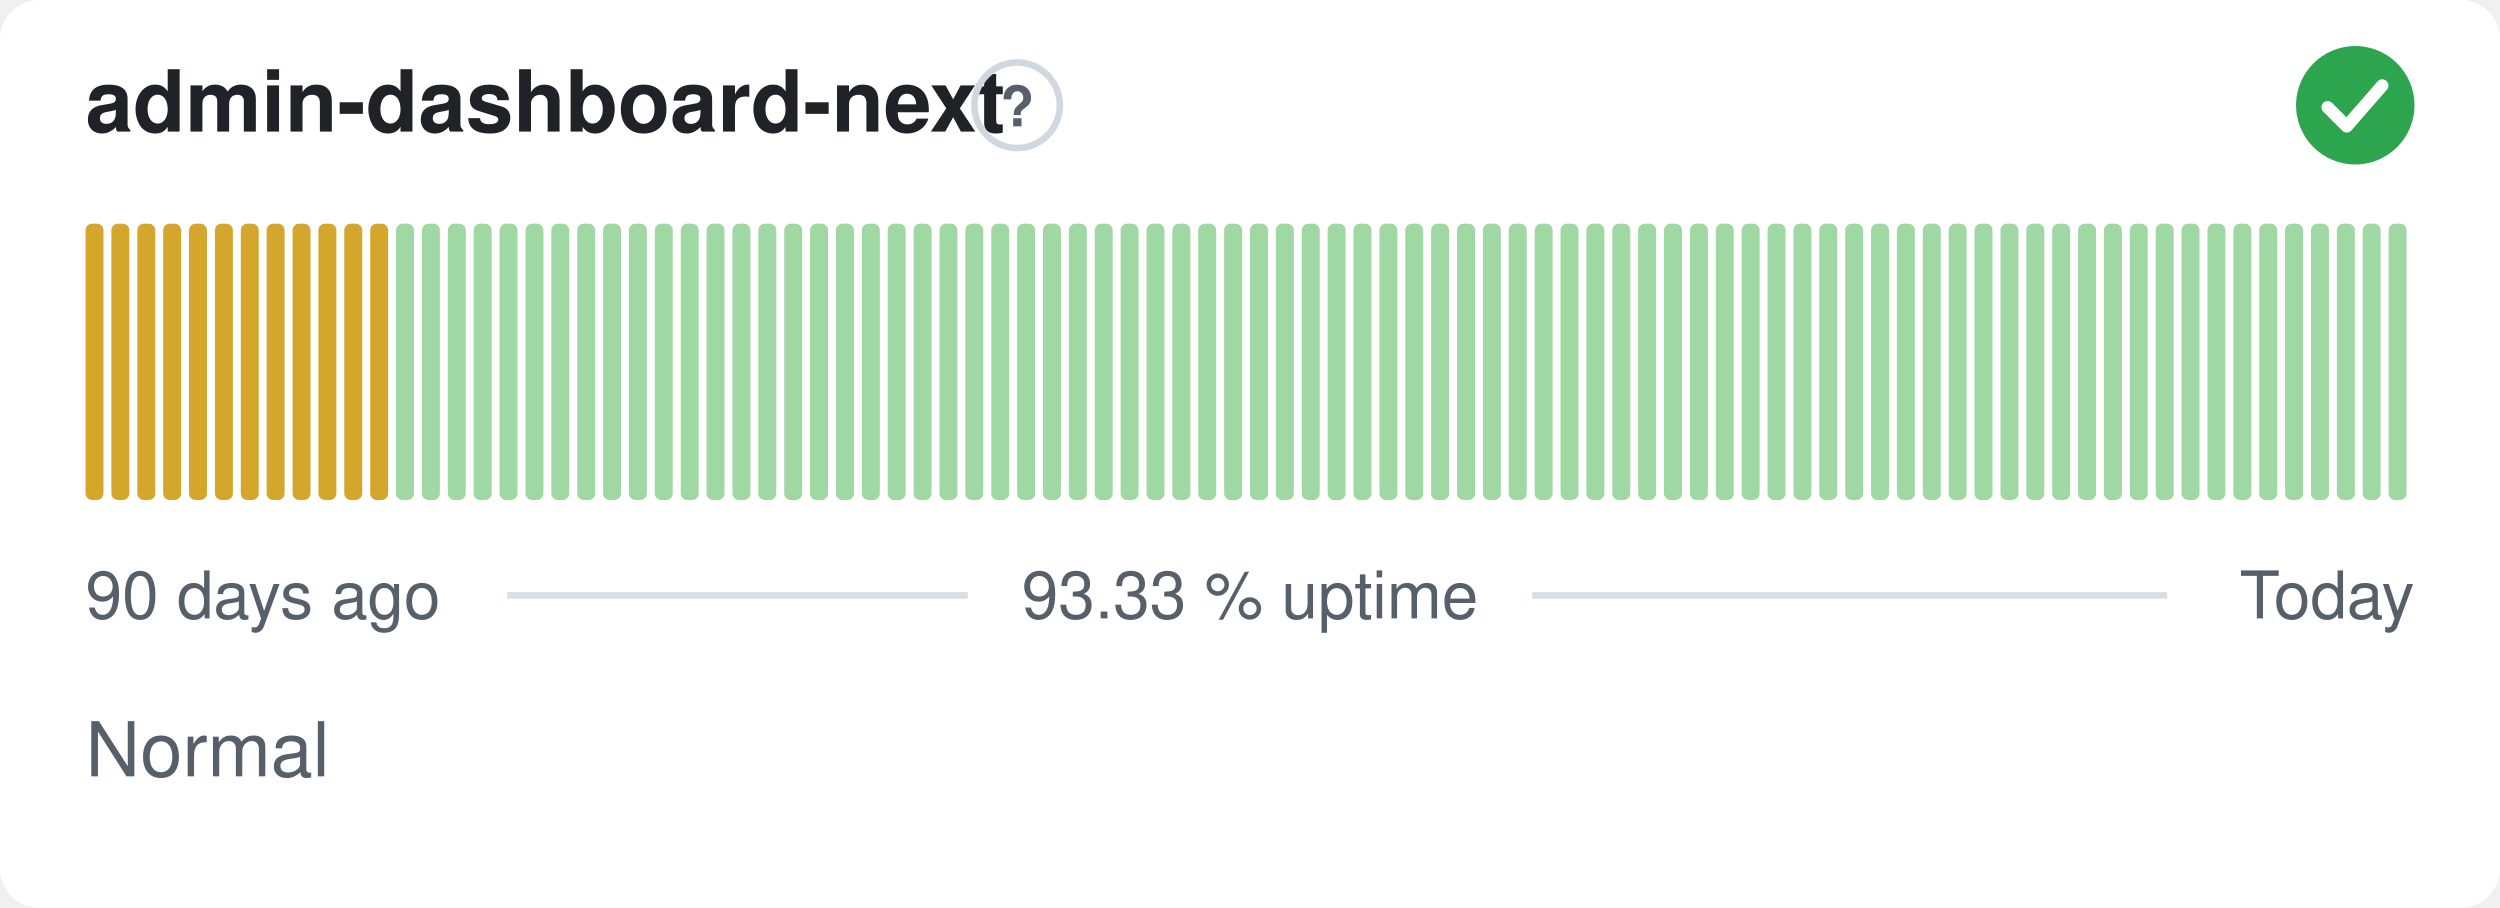
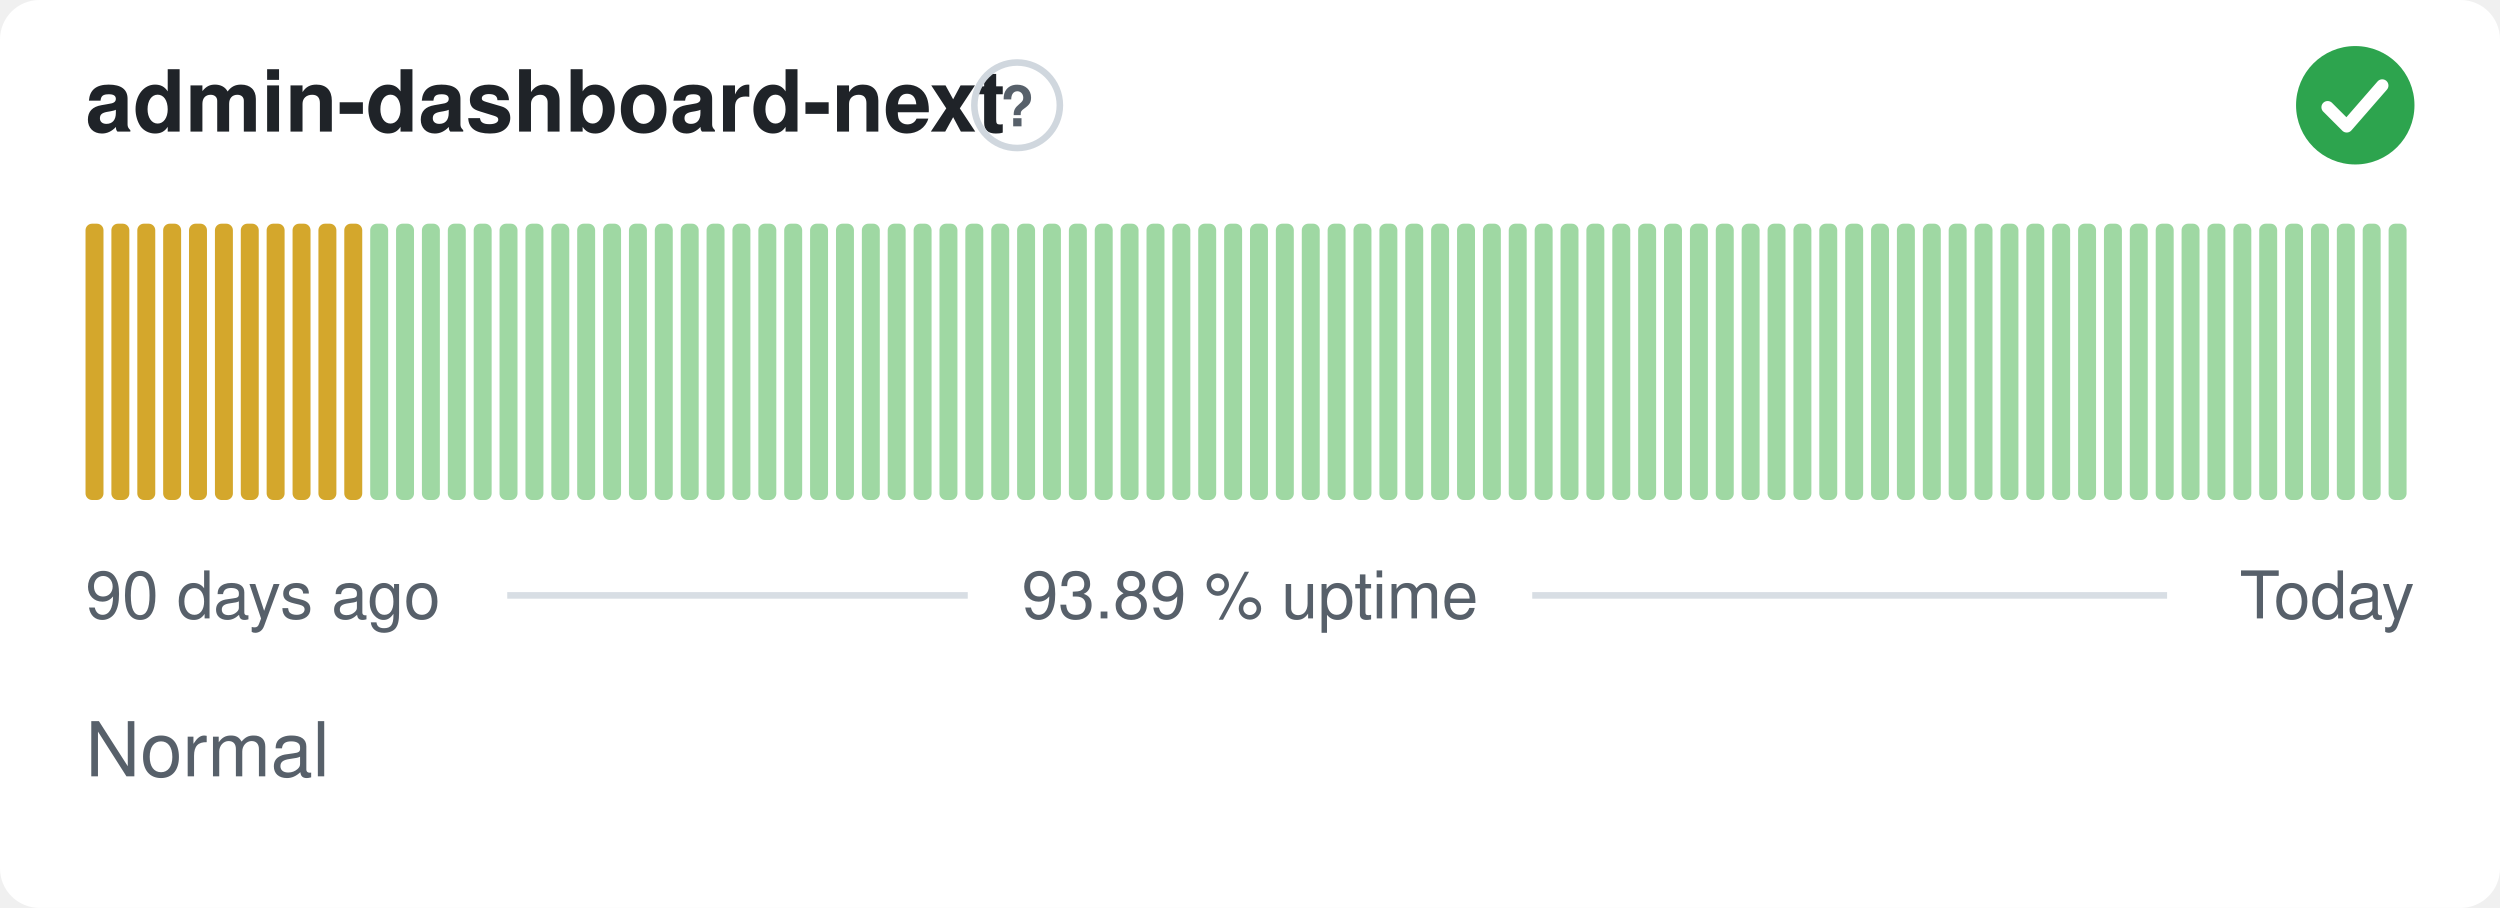
- <svg xmlns="http://www.w3.org/2000/svg" width="380" height="138" viewBox="0 0 380 138" role="img" aria-label="admin-dashboard-next: Normal, 93.33 % uptime over the last 90 days" font-family="-apple-system,BlinkMacSystemFont,'Segoe UI',Helvetica,Arial,sans-serif">
+ <svg xmlns="http://www.w3.org/2000/svg" width="380" height="138" viewBox="0 0 380 138" role="img" aria-label="admin-dashboard-next: Normal, 93.89 % uptime over the last 90 days" font-family="-apple-system,BlinkMacSystemFont,'Segoe UI',Helvetica,Arial,sans-serif">
  <style>
    @media (prefers-color-scheme: dark) {
      .bg { fill: #0d1117 }
      .title { fill: #e6edf3 }
      .muted { fill: #8b949e }
      .hint { stroke: #30363d }
      .rule { stroke: #30363d }
      .nodata { fill: #21262d }
    }
  </style>
  <rect class="bg" width="380" height="138" rx="6" fill="#ffffff" />
  <text class="title" x="13" y="20" font-size="13" font-weight="600" fill="#1f2328">admin-dashboard-next</text>
  <circle class="hint" cx="154.6" cy="16" r="6.5" fill="none" stroke="#d0d7de" stroke-width="1" />
  <text class="muted" x="154.6" y="19.2" text-anchor="middle" font-size="8.5" font-weight="700" fill="#57606a">?</text>
  <circle cx="358" cy="16" r="9" fill="#2da44e" />
  <path d="M353.80 16.30l2.90 2.90 5.40 -6.20" fill="none" stroke="#fff" stroke-width="1.89" stroke-linecap="round" stroke-linejoin="round" />
  <rect x="13.00" y="34.00" width="2.73" height="42.00" rx="1" fill="#d4a72c" />
  <rect x="16.93" y="34.00" width="2.73" height="42.00" rx="1" fill="#d4a72c" />
  <rect x="20.87" y="34.00" width="2.73" height="42.00" rx="1" fill="#d4a72c" />
  <rect x="24.80" y="34.00" width="2.73" height="42.00" rx="1" fill="#d4a72c" />
  <rect x="28.73" y="34.00" width="2.73" height="42.00" rx="1" fill="#d4a72c" />
  <rect x="32.67" y="34.00" width="2.73" height="42.00" rx="1" fill="#d4a72c" />
  <rect x="36.60" y="34.00" width="2.73" height="42.00" rx="1" fill="#d4a72c" />
  <rect x="40.53" y="34.00" width="2.73" height="42.00" rx="1" fill="#d4a72c" />
  <rect x="44.47" y="34.00" width="2.73" height="42.00" rx="1" fill="#d4a72c" />
  <rect x="48.40" y="34.00" width="2.73" height="42.00" rx="1" fill="#d4a72c" />
  <rect x="52.33" y="34.00" width="2.73" height="42.00" rx="1" fill="#d4a72c" />
-   <rect x="56.27" y="34.00" width="2.73" height="42.00" rx="1" fill="#d4a72c" />
+   <rect x="56.27" y="34.00" width="2.73" height="42.00" rx="1" fill="#9fd8a3" />
  <rect x="60.20" y="34.00" width="2.73" height="42.00" rx="1" fill="#9fd8a3" />
  <rect x="64.13" y="34.00" width="2.73" height="42.00" rx="1" fill="#9fd8a3" />
  <rect x="68.07" y="34.00" width="2.73" height="42.00" rx="1" fill="#9fd8a3" />
  <rect x="72.00" y="34.00" width="2.73" height="42.00" rx="1" fill="#9fd8a3" />
  <rect x="75.93" y="34.00" width="2.73" height="42.00" rx="1" fill="#9fd8a3" />
  <rect x="79.87" y="34.00" width="2.73" height="42.00" rx="1" fill="#9fd8a3" />
  <rect x="83.80" y="34.00" width="2.73" height="42.00" rx="1" fill="#9fd8a3" />
  <rect x="87.73" y="34.00" width="2.73" height="42.00" rx="1" fill="#9fd8a3" />
  <rect x="91.67" y="34.00" width="2.73" height="42.00" rx="1" fill="#9fd8a3" />
  <rect x="95.60" y="34.00" width="2.73" height="42.00" rx="1" fill="#9fd8a3" />
  <rect x="99.53" y="34.00" width="2.73" height="42.00" rx="1" fill="#9fd8a3" />
  <rect x="103.47" y="34.00" width="2.73" height="42.00" rx="1" fill="#9fd8a3" />
  <rect x="107.40" y="34.00" width="2.73" height="42.00" rx="1" fill="#9fd8a3" />
  <rect x="111.33" y="34.00" width="2.73" height="42.00" rx="1" fill="#9fd8a3" />
  <rect x="115.27" y="34.00" width="2.73" height="42.00" rx="1" fill="#9fd8a3" />
  <rect x="119.20" y="34.00" width="2.73" height="42.00" rx="1" fill="#9fd8a3" />
  <rect x="123.13" y="34.00" width="2.73" height="42.00" rx="1" fill="#9fd8a3" />
  <rect x="127.07" y="34.00" width="2.73" height="42.00" rx="1" fill="#9fd8a3" />
  <rect x="131.00" y="34.00" width="2.73" height="42.00" rx="1" fill="#9fd8a3" />
  <rect x="134.93" y="34.00" width="2.73" height="42.00" rx="1" fill="#9fd8a3" />
  <rect x="138.87" y="34.00" width="2.73" height="42.00" rx="1" fill="#9fd8a3" />
  <rect x="142.80" y="34.00" width="2.73" height="42.00" rx="1" fill="#9fd8a3" />
  <rect x="146.73" y="34.00" width="2.73" height="42.00" rx="1" fill="#9fd8a3" />
  <rect x="150.67" y="34.00" width="2.73" height="42.00" rx="1" fill="#9fd8a3" />
  <rect x="154.60" y="34.00" width="2.73" height="42.00" rx="1" fill="#9fd8a3" />
  <rect x="158.53" y="34.00" width="2.73" height="42.00" rx="1" fill="#9fd8a3" />
  <rect x="162.47" y="34.00" width="2.73" height="42.00" rx="1" fill="#9fd8a3" />
  <rect x="166.40" y="34.00" width="2.73" height="42.00" rx="1" fill="#9fd8a3" />
  <rect x="170.33" y="34.00" width="2.73" height="42.00" rx="1" fill="#9fd8a3" />
  <rect x="174.27" y="34.00" width="2.73" height="42.00" rx="1" fill="#9fd8a3" />
  <rect x="178.20" y="34.00" width="2.73" height="42.00" rx="1" fill="#9fd8a3" />
  <rect x="182.13" y="34.00" width="2.73" height="42.00" rx="1" fill="#9fd8a3" />
  <rect x="186.07" y="34.00" width="2.73" height="42.00" rx="1" fill="#9fd8a3" />
  <rect x="190.00" y="34.00" width="2.73" height="42.00" rx="1" fill="#9fd8a3" />
  <rect x="193.93" y="34.00" width="2.73" height="42.00" rx="1" fill="#9fd8a3" />
  <rect x="197.87" y="34.00" width="2.73" height="42.00" rx="1" fill="#9fd8a3" />
  <rect x="201.80" y="34.00" width="2.73" height="42.00" rx="1" fill="#9fd8a3" />
  <rect x="205.73" y="34.00" width="2.73" height="42.00" rx="1" fill="#9fd8a3" />
  <rect x="209.67" y="34.00" width="2.73" height="42.00" rx="1" fill="#9fd8a3" />
  <rect x="213.60" y="34.00" width="2.73" height="42.00" rx="1" fill="#9fd8a3" />
  <rect x="217.53" y="34.00" width="2.73" height="42.00" rx="1" fill="#9fd8a3" />
  <rect x="221.47" y="34.00" width="2.73" height="42.00" rx="1" fill="#9fd8a3" />
  <rect x="225.40" y="34.00" width="2.73" height="42.00" rx="1" fill="#9fd8a3" />
  <rect x="229.33" y="34.00" width="2.73" height="42.00" rx="1" fill="#9fd8a3" />
  <rect x="233.27" y="34.00" width="2.73" height="42.00" rx="1" fill="#9fd8a3" />
  <rect x="237.20" y="34.00" width="2.73" height="42.00" rx="1" fill="#9fd8a3" />
  <rect x="241.13" y="34.00" width="2.73" height="42.00" rx="1" fill="#9fd8a3" />
  <rect x="245.07" y="34.00" width="2.73" height="42.00" rx="1" fill="#9fd8a3" />
  <rect x="249.00" y="34.00" width="2.73" height="42.00" rx="1" fill="#9fd8a3" />
  <rect x="252.93" y="34.00" width="2.73" height="42.00" rx="1" fill="#9fd8a3" />
  <rect x="256.87" y="34.00" width="2.73" height="42.00" rx="1" fill="#9fd8a3" />
  <rect x="260.80" y="34.00" width="2.73" height="42.00" rx="1" fill="#9fd8a3" />
  <rect x="264.73" y="34.00" width="2.73" height="42.00" rx="1" fill="#9fd8a3" />
  <rect x="268.67" y="34.00" width="2.73" height="42.00" rx="1" fill="#9fd8a3" />
  <rect x="272.60" y="34.00" width="2.73" height="42.00" rx="1" fill="#9fd8a3" />
  <rect x="276.53" y="34.00" width="2.73" height="42.00" rx="1" fill="#9fd8a3" />
  <rect x="280.47" y="34.00" width="2.73" height="42.00" rx="1" fill="#9fd8a3" />
  <rect x="284.40" y="34.00" width="2.73" height="42.00" rx="1" fill="#9fd8a3" />
  <rect x="288.33" y="34.00" width="2.73" height="42.00" rx="1" fill="#9fd8a3" />
  <rect x="292.27" y="34.00" width="2.73" height="42.00" rx="1" fill="#9fd8a3" />
  <rect x="296.20" y="34.00" width="2.73" height="42.00" rx="1" fill="#9fd8a3" />
  <rect x="300.13" y="34.00" width="2.73" height="42.00" rx="1" fill="#9fd8a3" />
  <rect x="304.07" y="34.00" width="2.73" height="42.00" rx="1" fill="#9fd8a3" />
  <rect x="308.00" y="34.00" width="2.73" height="42.00" rx="1" fill="#9fd8a3" />
  <rect x="311.93" y="34.00" width="2.73" height="42.00" rx="1" fill="#9fd8a3" />
  <rect x="315.87" y="34.00" width="2.73" height="42.00" rx="1" fill="#9fd8a3" />
  <rect x="319.80" y="34.00" width="2.73" height="42.00" rx="1" fill="#9fd8a3" />
  <rect x="323.73" y="34.00" width="2.73" height="42.00" rx="1" fill="#9fd8a3" />
  <rect x="327.67" y="34.00" width="2.73" height="42.00" rx="1" fill="#9fd8a3" />
  <rect x="331.60" y="34.00" width="2.73" height="42.00" rx="1" fill="#9fd8a3" />
  <rect x="335.53" y="34.00" width="2.73" height="42.00" rx="1" fill="#9fd8a3" />
  <rect x="339.47" y="34.00" width="2.73" height="42.00" rx="1" fill="#9fd8a3" />
  <rect x="343.40" y="34.00" width="2.73" height="42.00" rx="1" fill="#9fd8a3" />
  <rect x="347.33" y="34.00" width="2.73" height="42.00" rx="1" fill="#9fd8a3" />
  <rect x="351.27" y="34.00" width="2.73" height="42.00" rx="1" fill="#9fd8a3" />
  <rect x="355.20" y="34.00" width="2.73" height="42.00" rx="1" fill="#9fd8a3" />
  <rect x="359.13" y="34.00" width="2.73" height="42.00" rx="1" fill="#9fd8a3" />
  <rect x="363.07" y="34.00" width="2.73" height="42.00" rx="1" fill="#9fd8a3" />
  <text class="muted" x="13" y="94" font-size="10" fill="#57606a">90 days ago</text>
-   <text class="muted" x="190" y="94" text-anchor="middle" font-size="10" fill="#57606a">93.33 % uptime</text>
+   <text class="muted" x="190" y="94" text-anchor="middle" font-size="10" fill="#57606a">93.89 % uptime</text>
  <text class="muted" x="367" y="94" text-anchor="end" font-size="10" fill="#57606a">Today</text>
  <line class="rule" x1="77.1" y1="90.5" x2="147.1" y2="90.5" stroke="#d8dee4" stroke-width="1" />
  <line class="rule" x1="232.9" y1="90.5" x2="329.4" y2="90.5" stroke="#d8dee4" stroke-width="1" />
  <text class="muted" x="13" y="118" font-size="11.5" fill="#57606a">Normal</text>
</svg>
